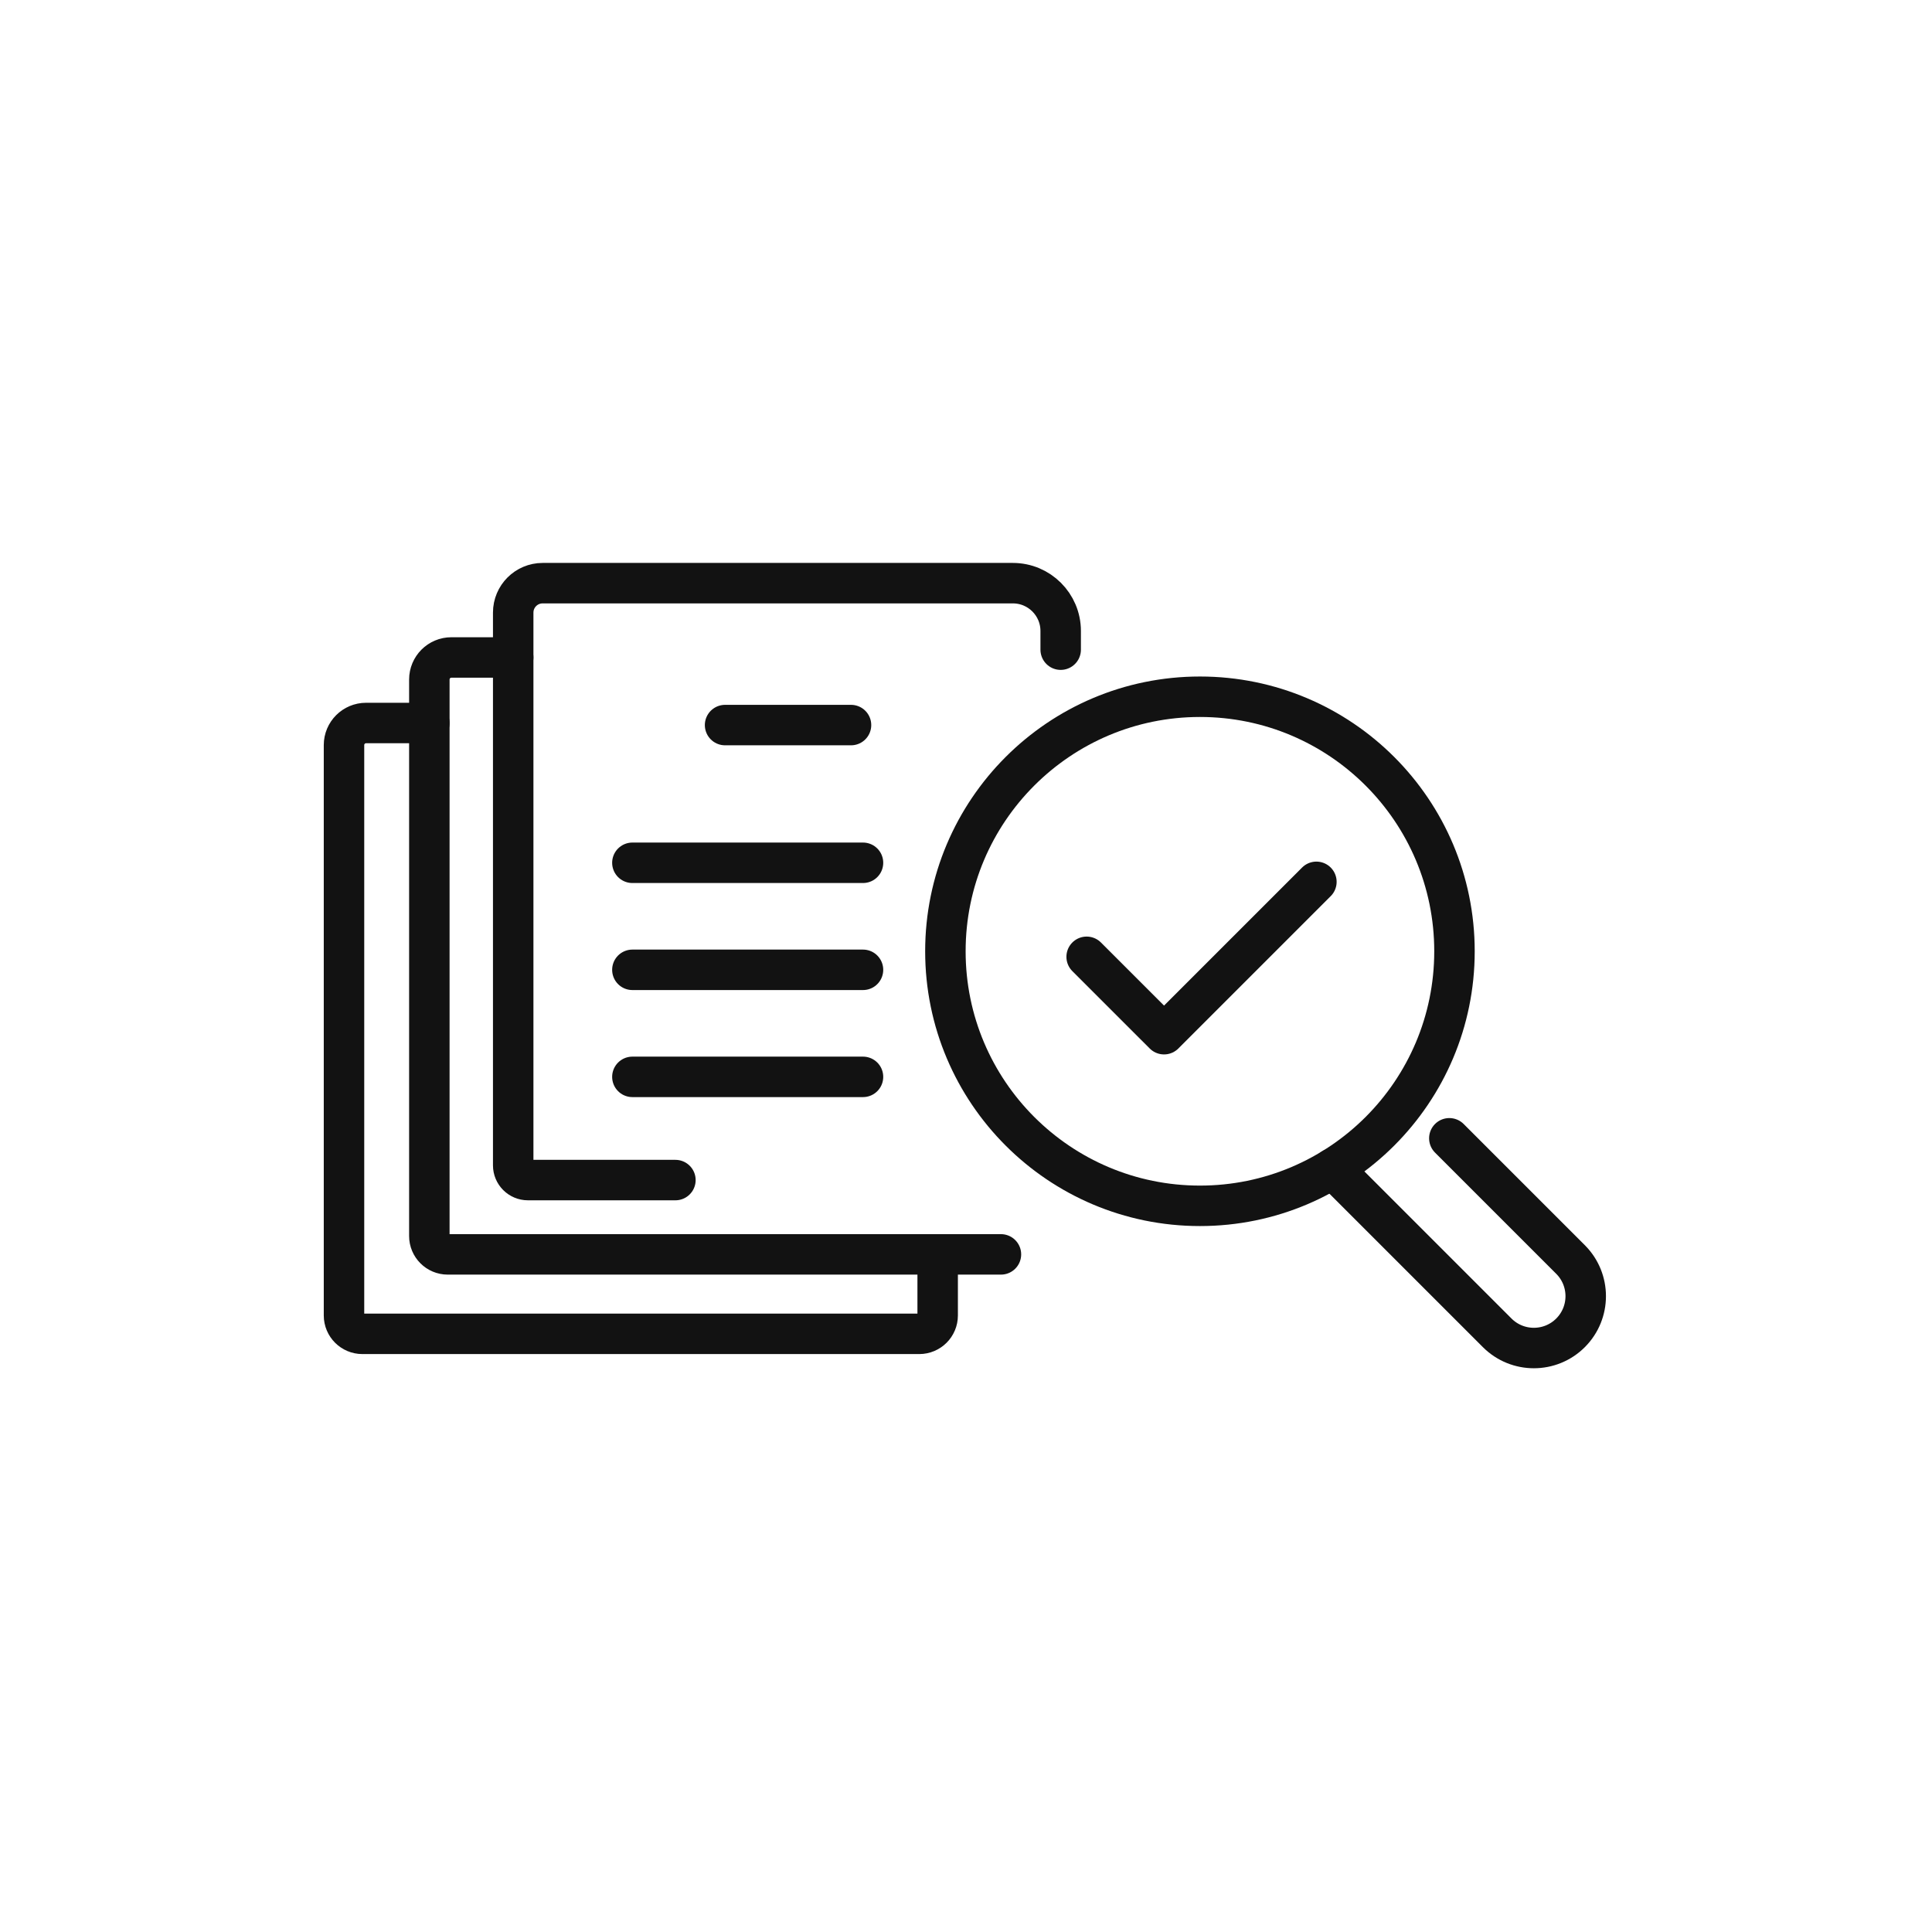
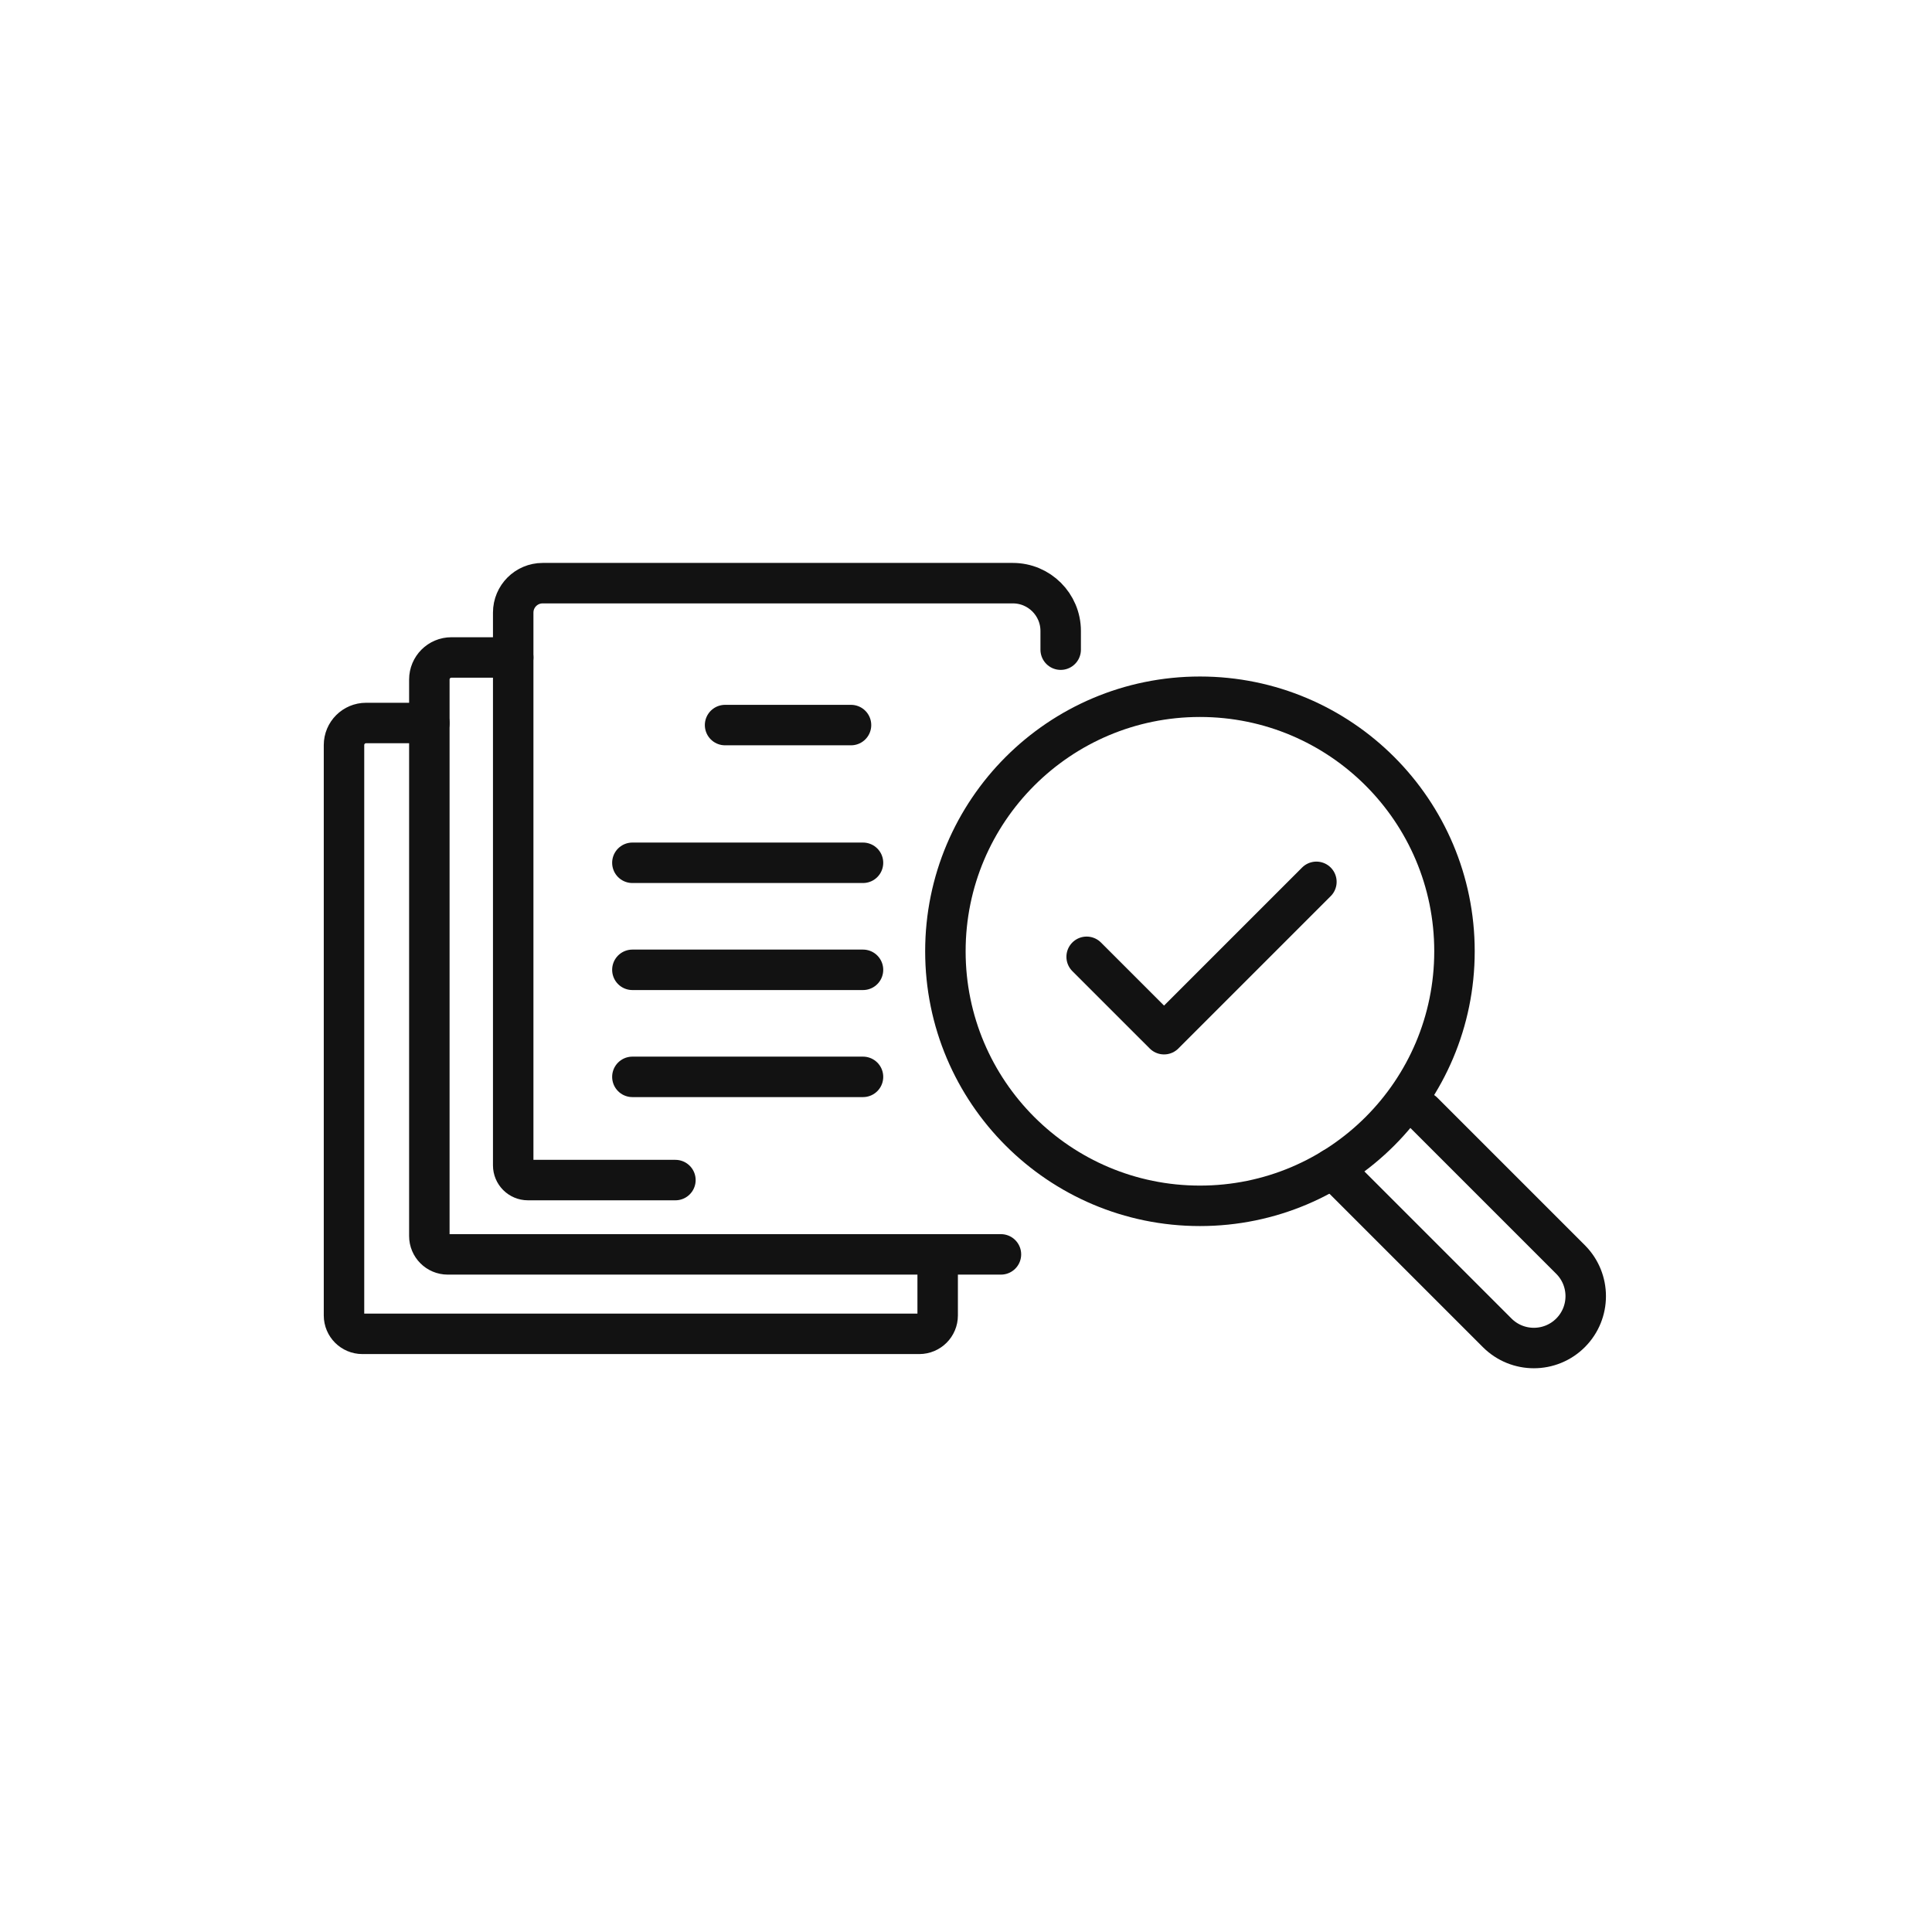
<svg xmlns="http://www.w3.org/2000/svg" id="oa-civic-line-r-45" data-id="R-45" width="128" height="128" viewBox="0 0 128 128">
  <g id="base">
    <path d="M44.748 78.183 H34.976 A0.975 0.975 0 0 1 34.001 77.208 V40.586 A1.95 1.95 0 0 1 35.95 38.636 H67.105 A3.168 3.168 0 0 1 70.273 41.804 V43.042" fill="none" stroke="#121212" stroke-width="2.681" stroke-linecap="round" stroke-linejoin="round" />
    <path d="M34.001 43.559 H29.907 A1.462 1.462 0 0 0 28.445 45.021 V81.887 A1.218 1.218 0 0 0 29.663 83.106 H66.315" fill="none" stroke="#121212" stroke-width="2.681" stroke-linecap="round" stroke-linejoin="round" />
    <path d="M28.445 47.901 H24.253 A1.462 1.462 0 0 0 22.791 49.364 V87.151 A1.218 1.218 0 0 0 24.009 88.37 H60.905 A1.218 1.218 0 0 0 62.123 87.151 V83.106" fill="none" stroke="#121212" stroke-width="2.681" stroke-linecap="round" stroke-linejoin="round" />
    <line x1="41.897" y1="57.162" x2="57.176" y2="57.162" fill="none" stroke="#121212" stroke-width="2.681" stroke-linecap="round" stroke-linejoin="round" />
    <line x1="41.897" y1="64.253" x2="57.176" y2="64.253" fill="none" stroke="#121212" stroke-width="2.681" stroke-linecap="round" stroke-linejoin="round" />
    <line x1="41.897" y1="71.345" x2="57.176" y2="71.345" fill="none" stroke="#121212" stroke-width="2.681" stroke-linecap="round" stroke-linejoin="round" />
    <circle cx="79.499" cy="63.025" r="16.864" fill="none" stroke="#121212" stroke-width="2.681" stroke-linecap="round" stroke-linejoin="round" />
-     <path d="M96.022 75.415 L104.054 83.447 A3.436 3.436 0 0 1 104.054 88.302 A3.436 3.436 0 0 1 99.195 88.306 L88.302 77.413" fill="none" stroke="#121212" stroke-width="2.681" stroke-linecap="round" stroke-linejoin="round" />
+     <path d="M94.272 73.665 L104.054 83.447 A3.436 3.436 0 0 1 104.054 88.302 A3.436 3.436 0 0 1 99.195 88.306 L88.302 77.413" fill="none" stroke="#121212" stroke-width="2.681" stroke-linecap="round" stroke-linejoin="round" />
  </g>
  <g id="accent">
    <line x1="48.038" y1="48.038" x2="56.382" y2="48.038" fill="none" stroke="#121212" stroke-width="2.681" stroke-linecap="round" stroke-linejoin="round" />
    <polyline points="71.993,63.391 77.121,68.518 87.215,58.424" fill="none" stroke="#121212" stroke-width="2.681" stroke-linecap="round" stroke-linejoin="round" />
  </g>
</svg>
